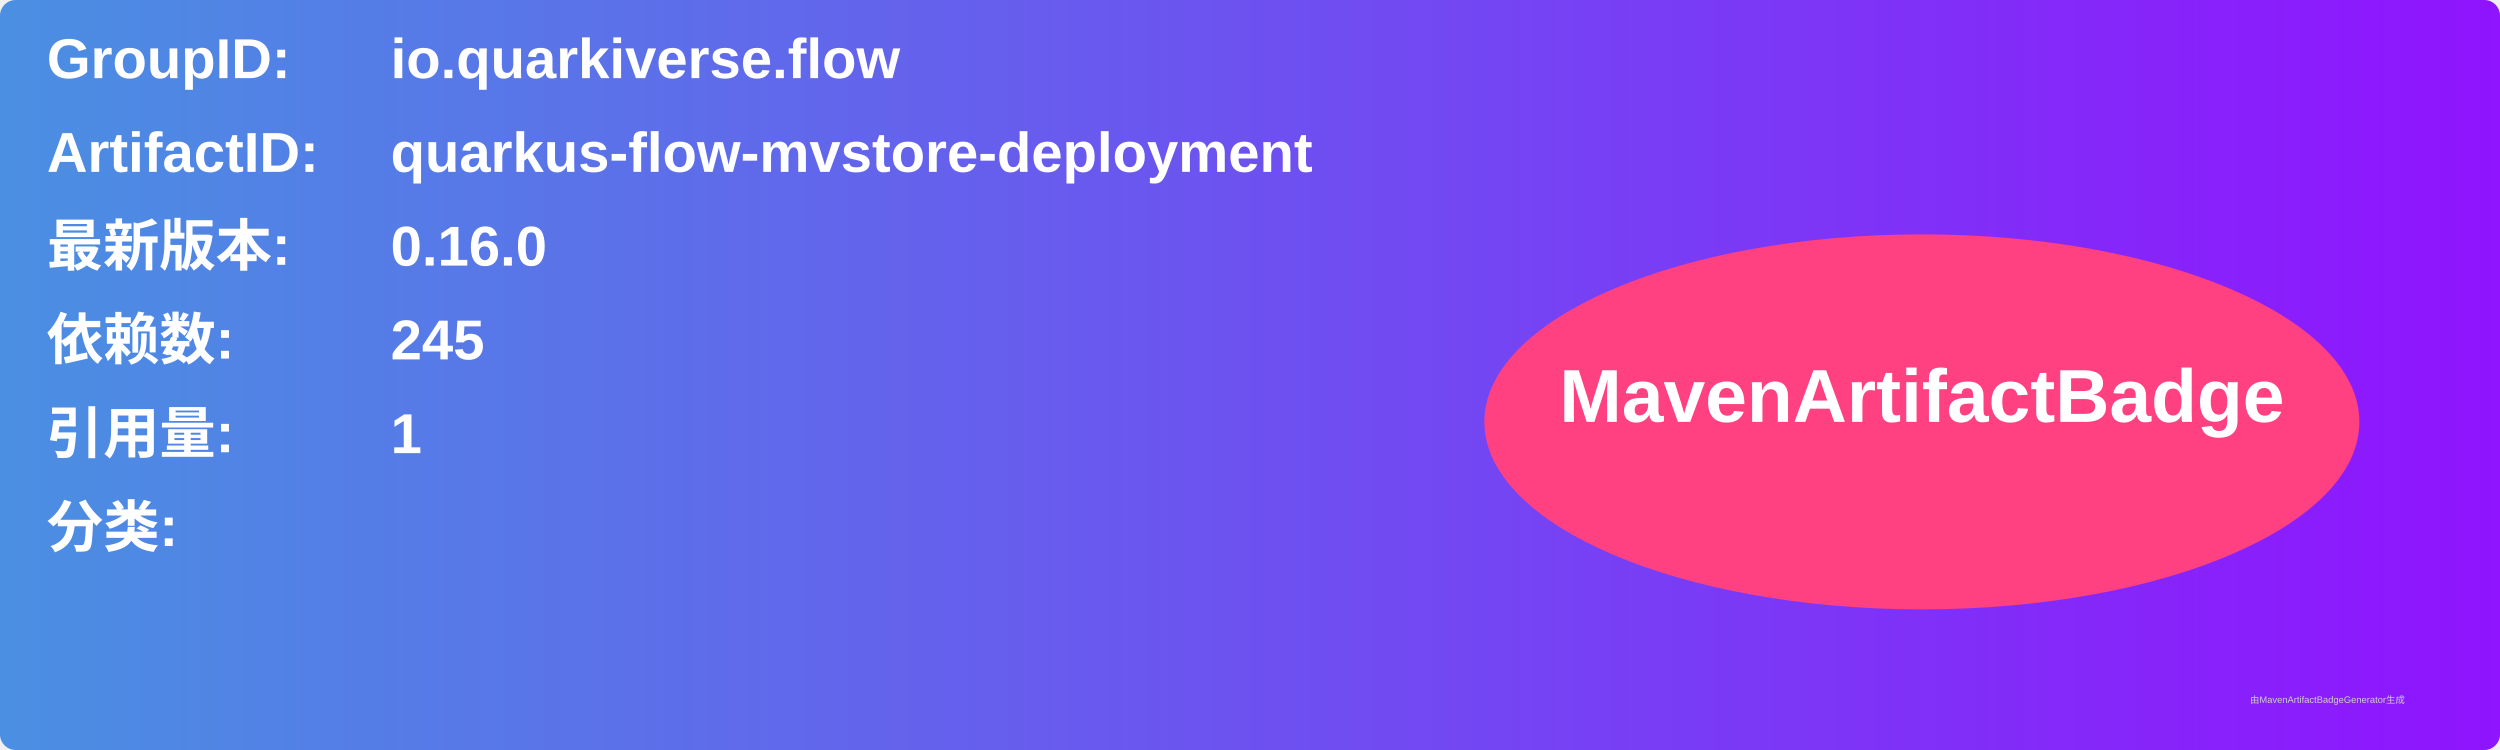
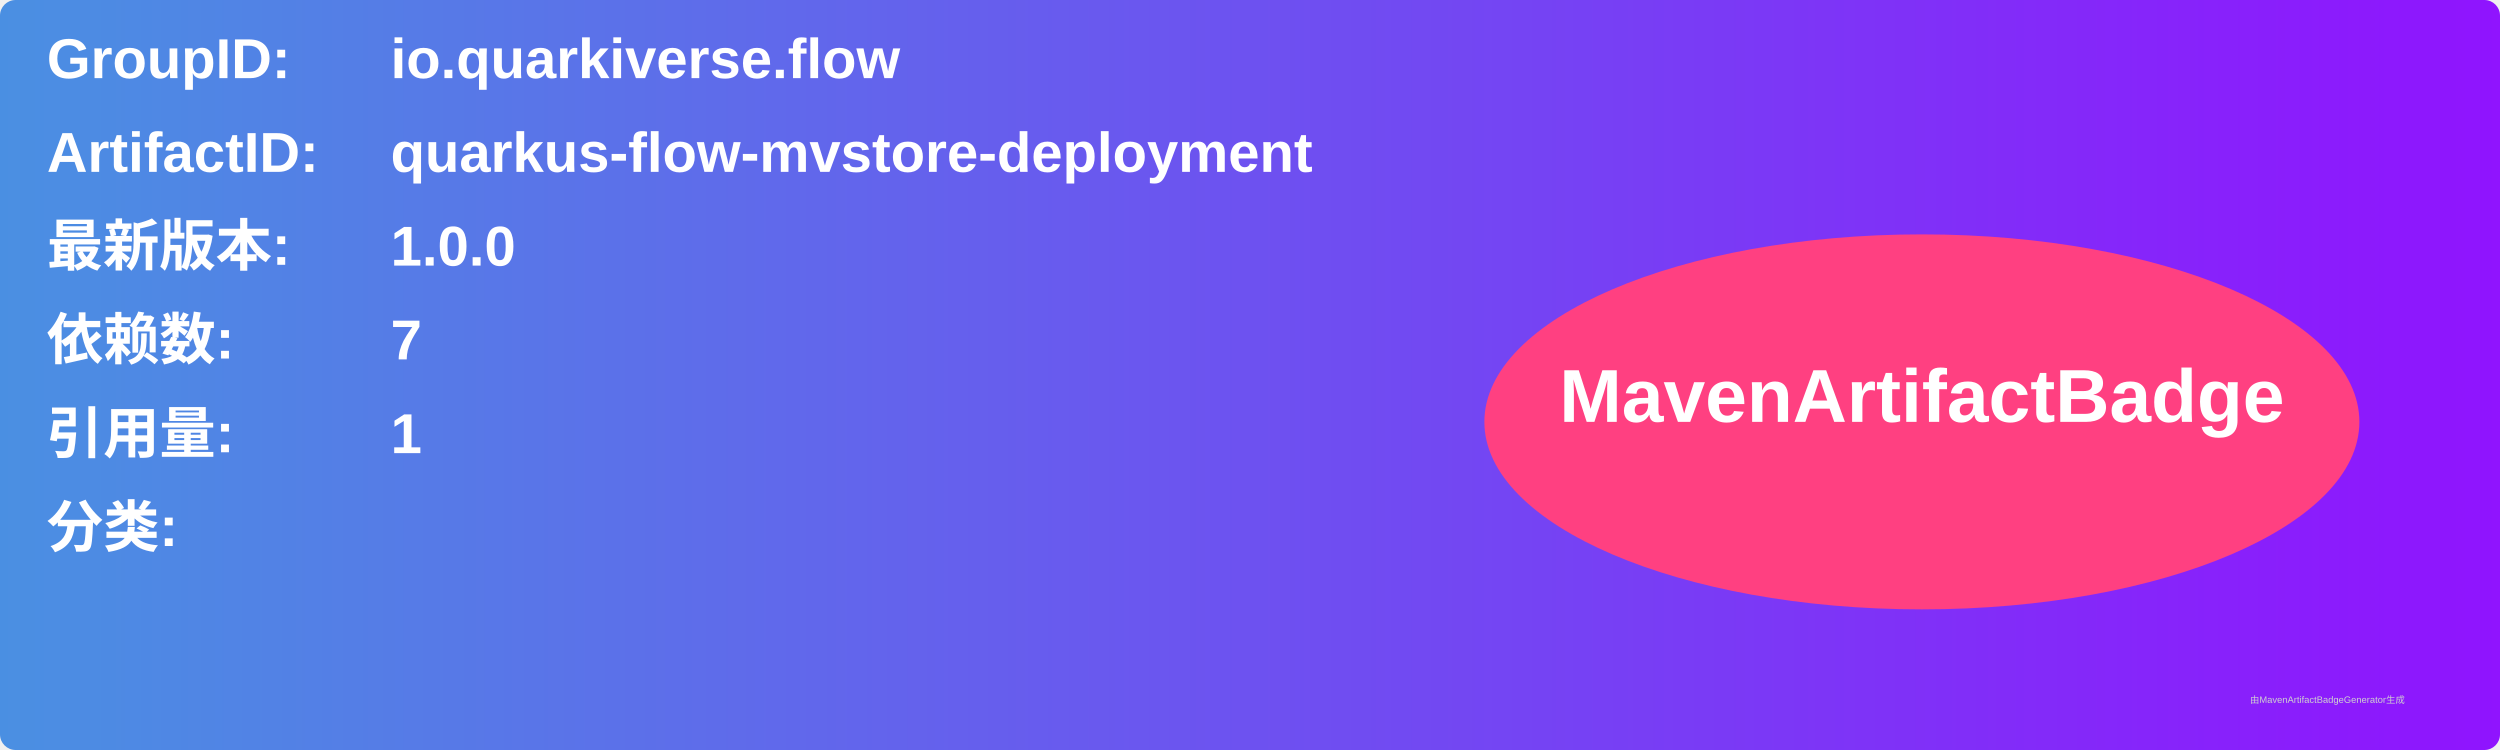
<svg xmlns="http://www.w3.org/2000/svg" width="800" height="240" viewBox="0 0 800 240">
  <linearGradient id="grad" x1="0%" y1="0%" x2="100%" y2="0%">
    <stop offset="0%" stop-color="#4a90e2" />
    <stop offset="100%" stop-color="#9013fe" />
  </linearGradient>
  <rect width="100%" height="100%" rx="5" ry="5" fill="url(#grad)" />
  <g transform="translate(15, 15)">
    <text x="0" y="10" font-family="Arial" font-size="18" fill="white" font-weight="bold" width="260">GroupID:</text>
    <text x="110" y="10" font-family="Arial" font-size="18" fill="white" font-weight="bold" width="460">io.quarkiverse.flow</text>
    <text x="0" y="40" font-family="Arial" font-size="18" fill="white" font-weight="bold" width="260">ArtifactID:</text>
    <text x="110" y="40" font-family="Arial" font-size="18" fill="white" font-weight="bold" width="460">quarkus-flow-mvstore-deployment</text>
    <text x="0" y="70" font-family="Arial" font-size="18" fill="white" font-weight="bold">最新版本:</text>
    <text x="110" y="70" font-family="Arial" font-size="18" fill="white" font-weight="bold">
-       <tspan font-weight="bold">0.16.0</tspan>
+       <tspan font-weight="bold">1.0.0</tspan>
    </text>
    <text x="0" y="100" font-family="Arial" font-size="18" fill="white" font-weight="bold">依赖数: </text>
    <text x="110" y="100" font-family="Arial" font-size="18" fill="white">
-       <tspan font-weight="bold">245</tspan>
+       <tspan font-weight="bold">7</tspan>
    </text>
    <text x="0" y="130" font-family="Arial" font-size="18" fill="white" font-weight="bold">引用量: </text>
    <text x="110" y="130" font-family="Arial" font-size="18" fill="white">
      <tspan font-weight="bold">1</tspan>
    </text>
    <text x="0" y="160" font-family="Arial" font-size="18" fill="white" font-weight="bold">分类:</text>
    <text x="10" y="190" font-family="Arial" font-size="10" fill="white">
      <tspan font-weight="bold" />
    </text>
    <ellipse cx="600" cy="120" rx="140" ry="60" fill="#ff4081" />
    <text x="600" y="120" text-anchor="middle" font-family="Arial" font-size="24" fill="white" font-weight="bold">MavenArtifactBadge</text>
  </g>
  <text x="720" y="225" font-family="Arial" font-size="3" fill="#d0d0d0">由MavenArtifactBadgeGenerator生成</text>
</svg>
